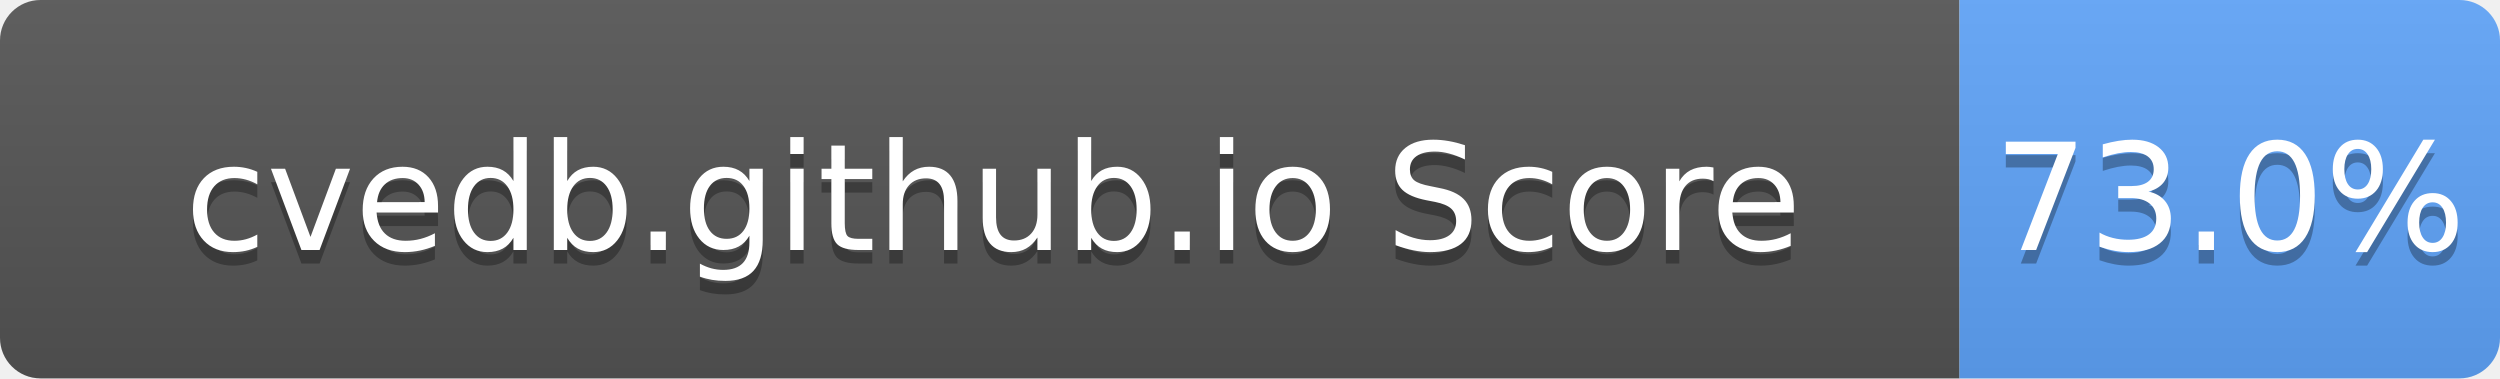
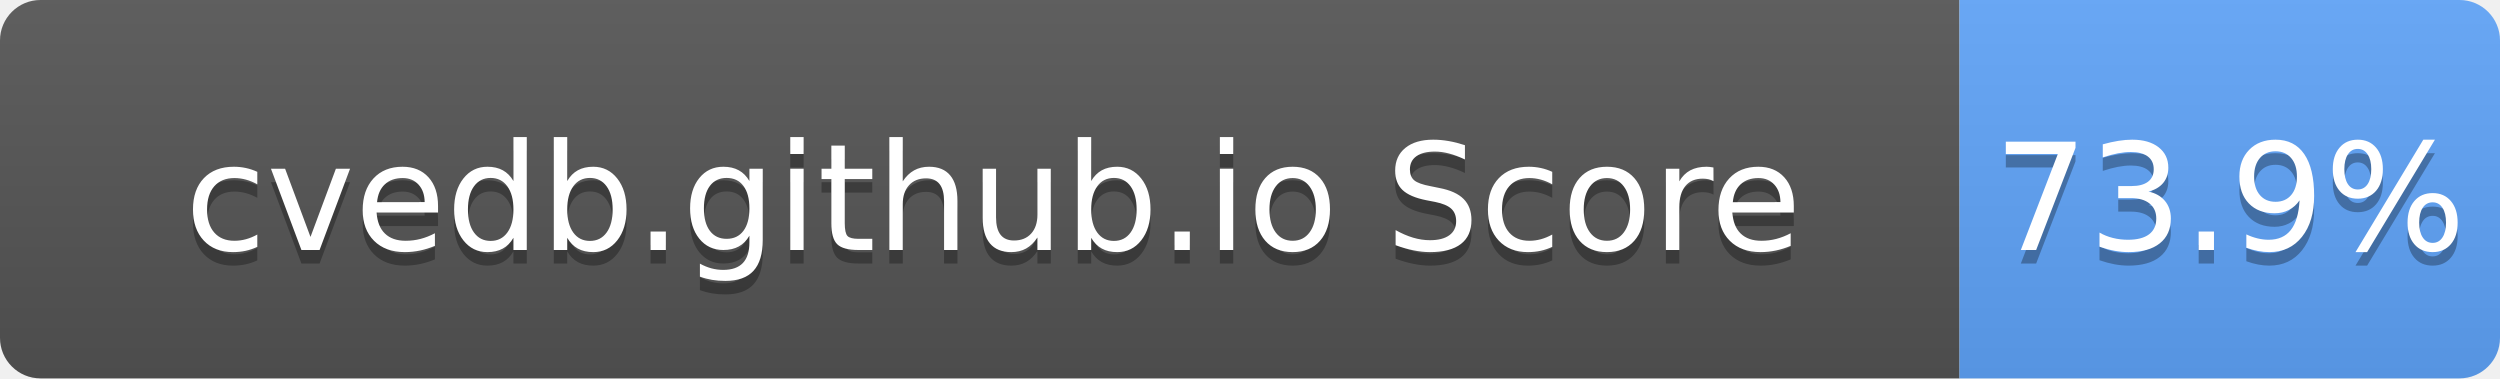
- <svg xmlns="http://www.w3.org/2000/svg" width="185" height="28" role="img" aria-label="cvedb.github.io Score: 73.0%">
+ <svg xmlns="http://www.w3.org/2000/svg" width="185" height="28" role="img" aria-label="cvedb.github.io Score: 73.9%">
  <linearGradient id="s" x2="0" y2="100%">
    <stop offset="0" stop-color="#bbb" stop-opacity=".1" />
    <stop offset="1" stop-opacity=".1" />
  </linearGradient>
  <clipPath id="r">
    <rect width="185" height="28" rx="3" fill="#fff" />
  </clipPath>
  <g clip-path="url(#r)">
    <rect width="145" height="28" fill="#555" />
    <rect x="145" width="40" height="28" fill="#60A5FA" />
    <rect width="185" height="28" fill="url(#s)" />
  </g>
  <g fill="#fff" text-anchor="middle" font-family="Verdana,Geneva,DejaVu Sans,sans-serif" text-rendering="geometricPrecision" font-size="110">
    <text aria-hidden="true" x="735" y="195" fill="#010101" fill-opacity=".3" transform="scale(.1)" textLength="1350">cvedb.github.io Score</text>
    <text x="735" y="185" transform="scale(.1)" fill="#fff" textLength="1350">cvedb.github.io Score</text>
-     <text aria-hidden="true" x="1650" y="195" fill="#010101" fill-opacity=".3" transform="scale(.1)" textLength="300">73.0%</text>
-     <text x="1650" y="185" transform="scale(.1)" fill="#fff" textLength="300">73.0%</text>
+     <text aria-hidden="true" x="1650" y="195" fill="#010101" fill-opacity=".3" transform="scale(.1)" textLength="300">73.9%</text>
+     <text x="1650" y="185" transform="scale(.1)" fill="#fff" textLength="300">73.9%</text>
  </g>
</svg>
